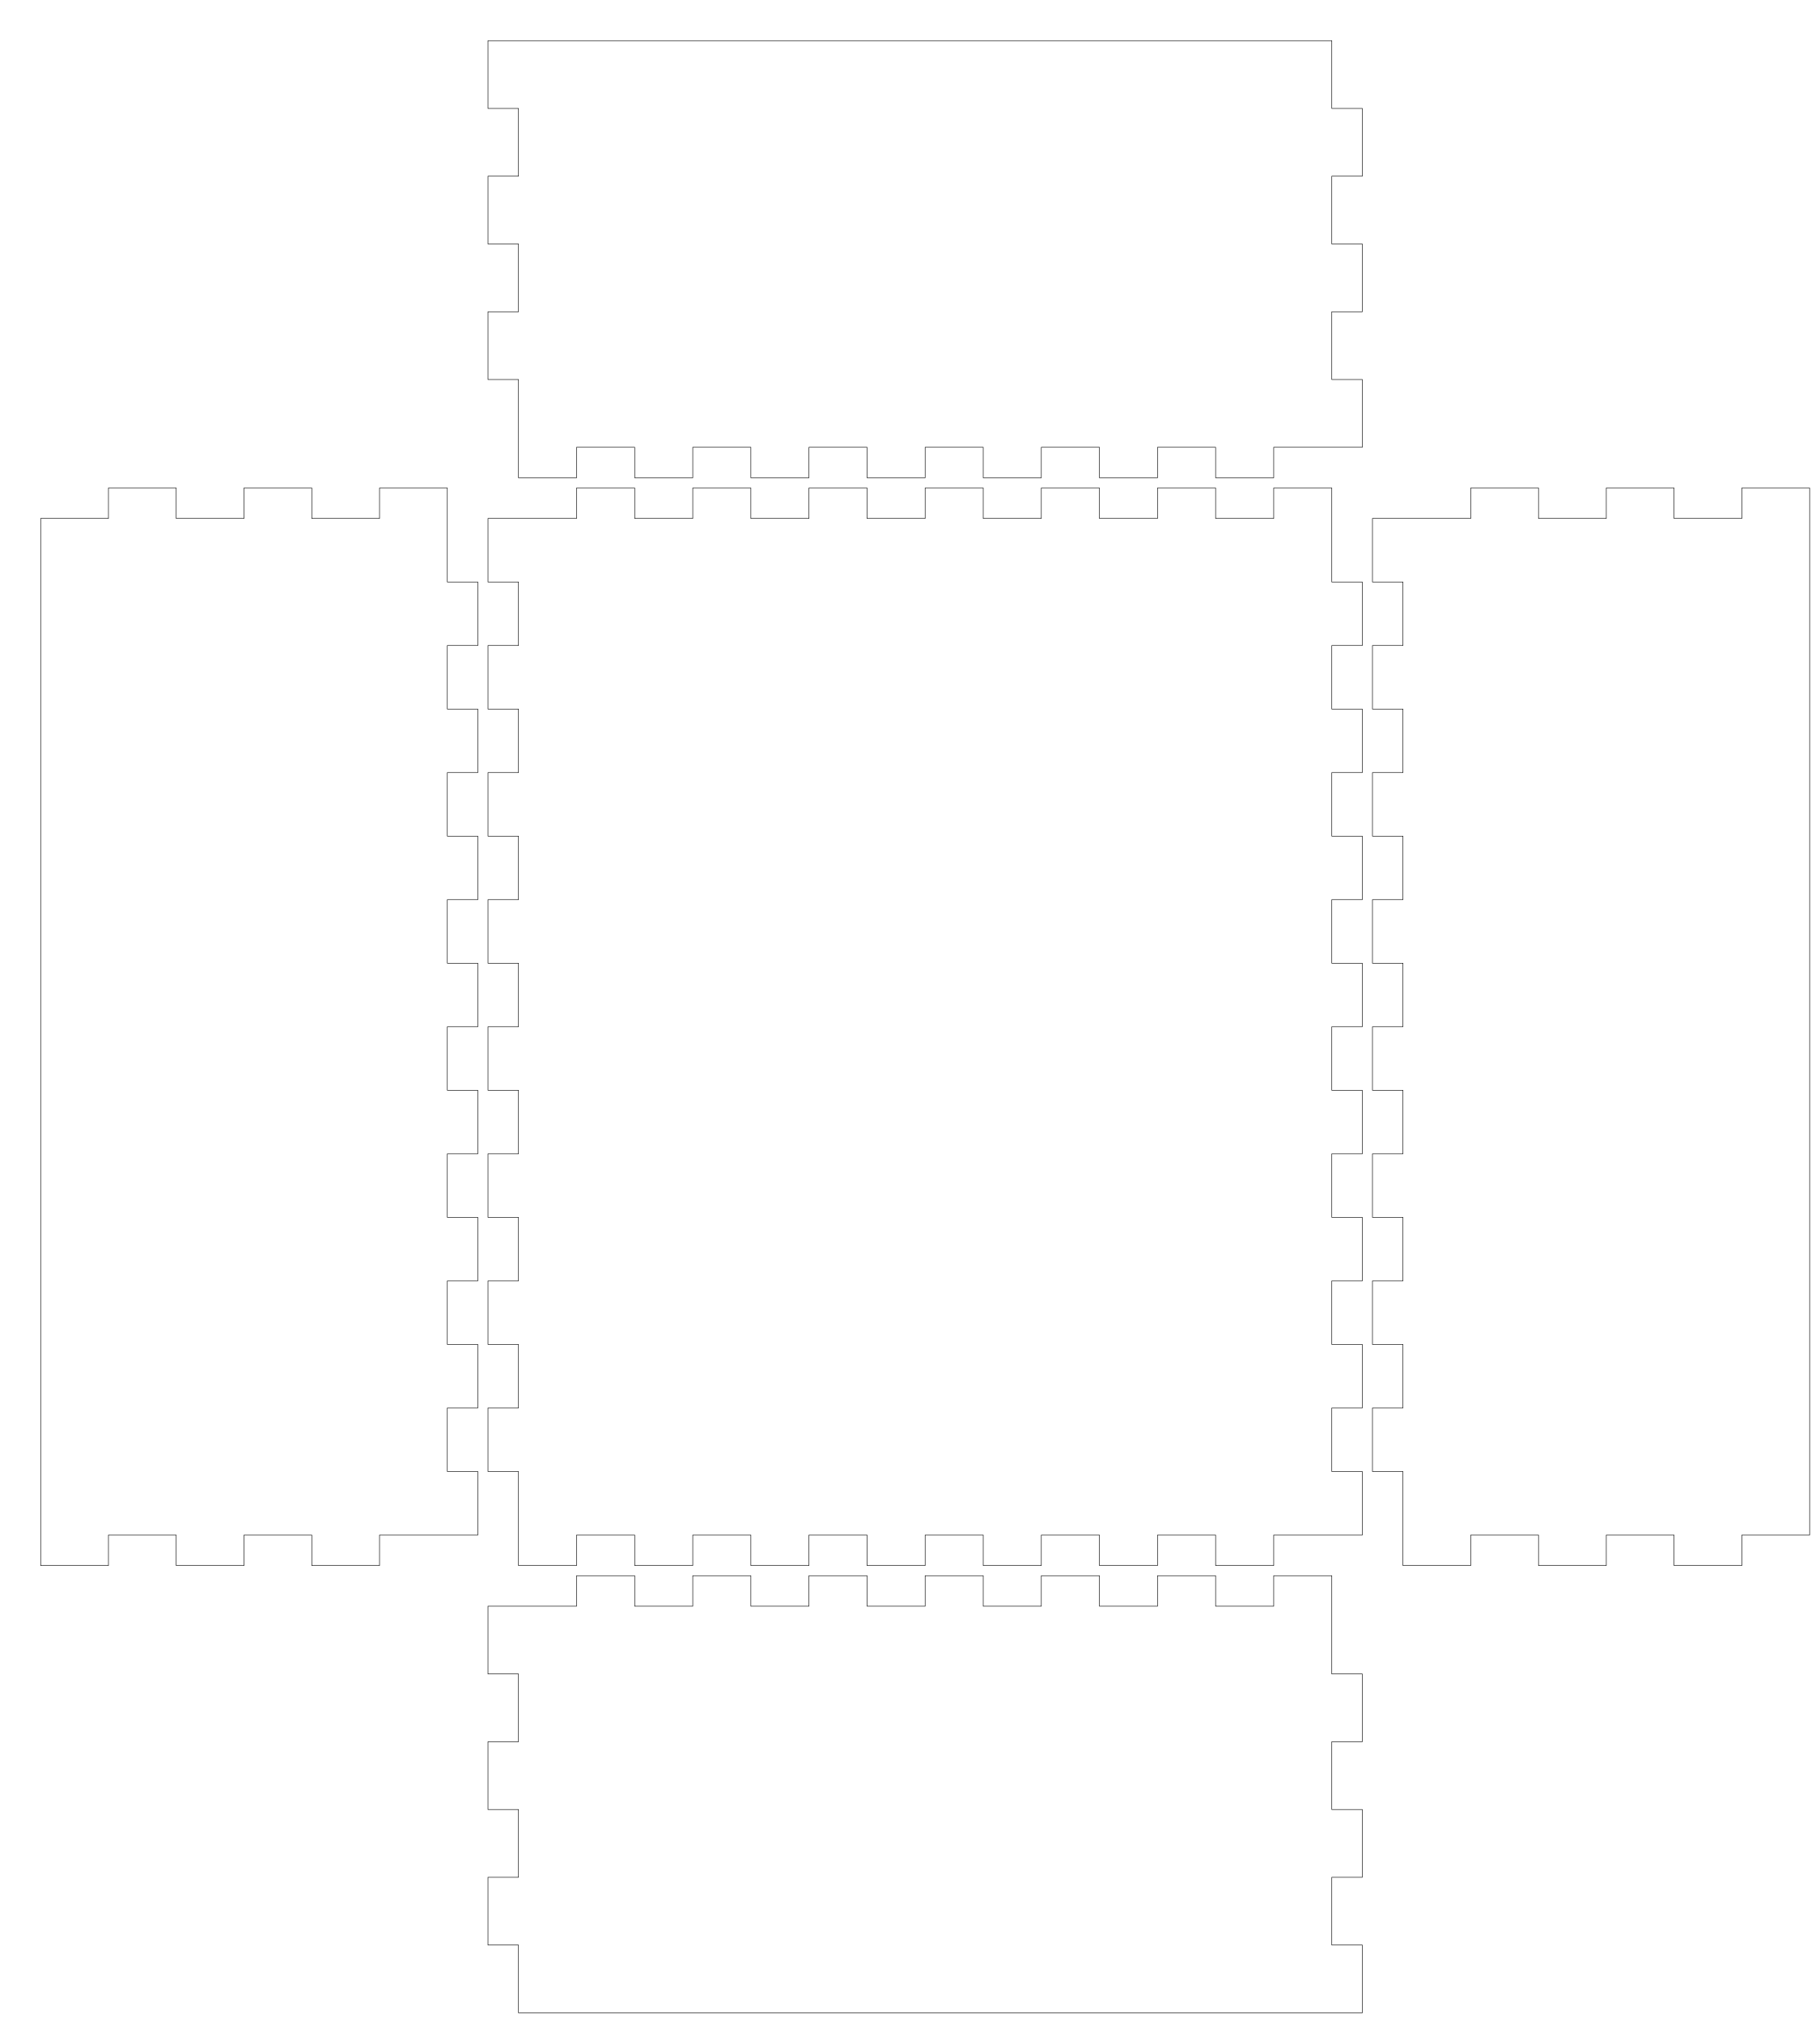
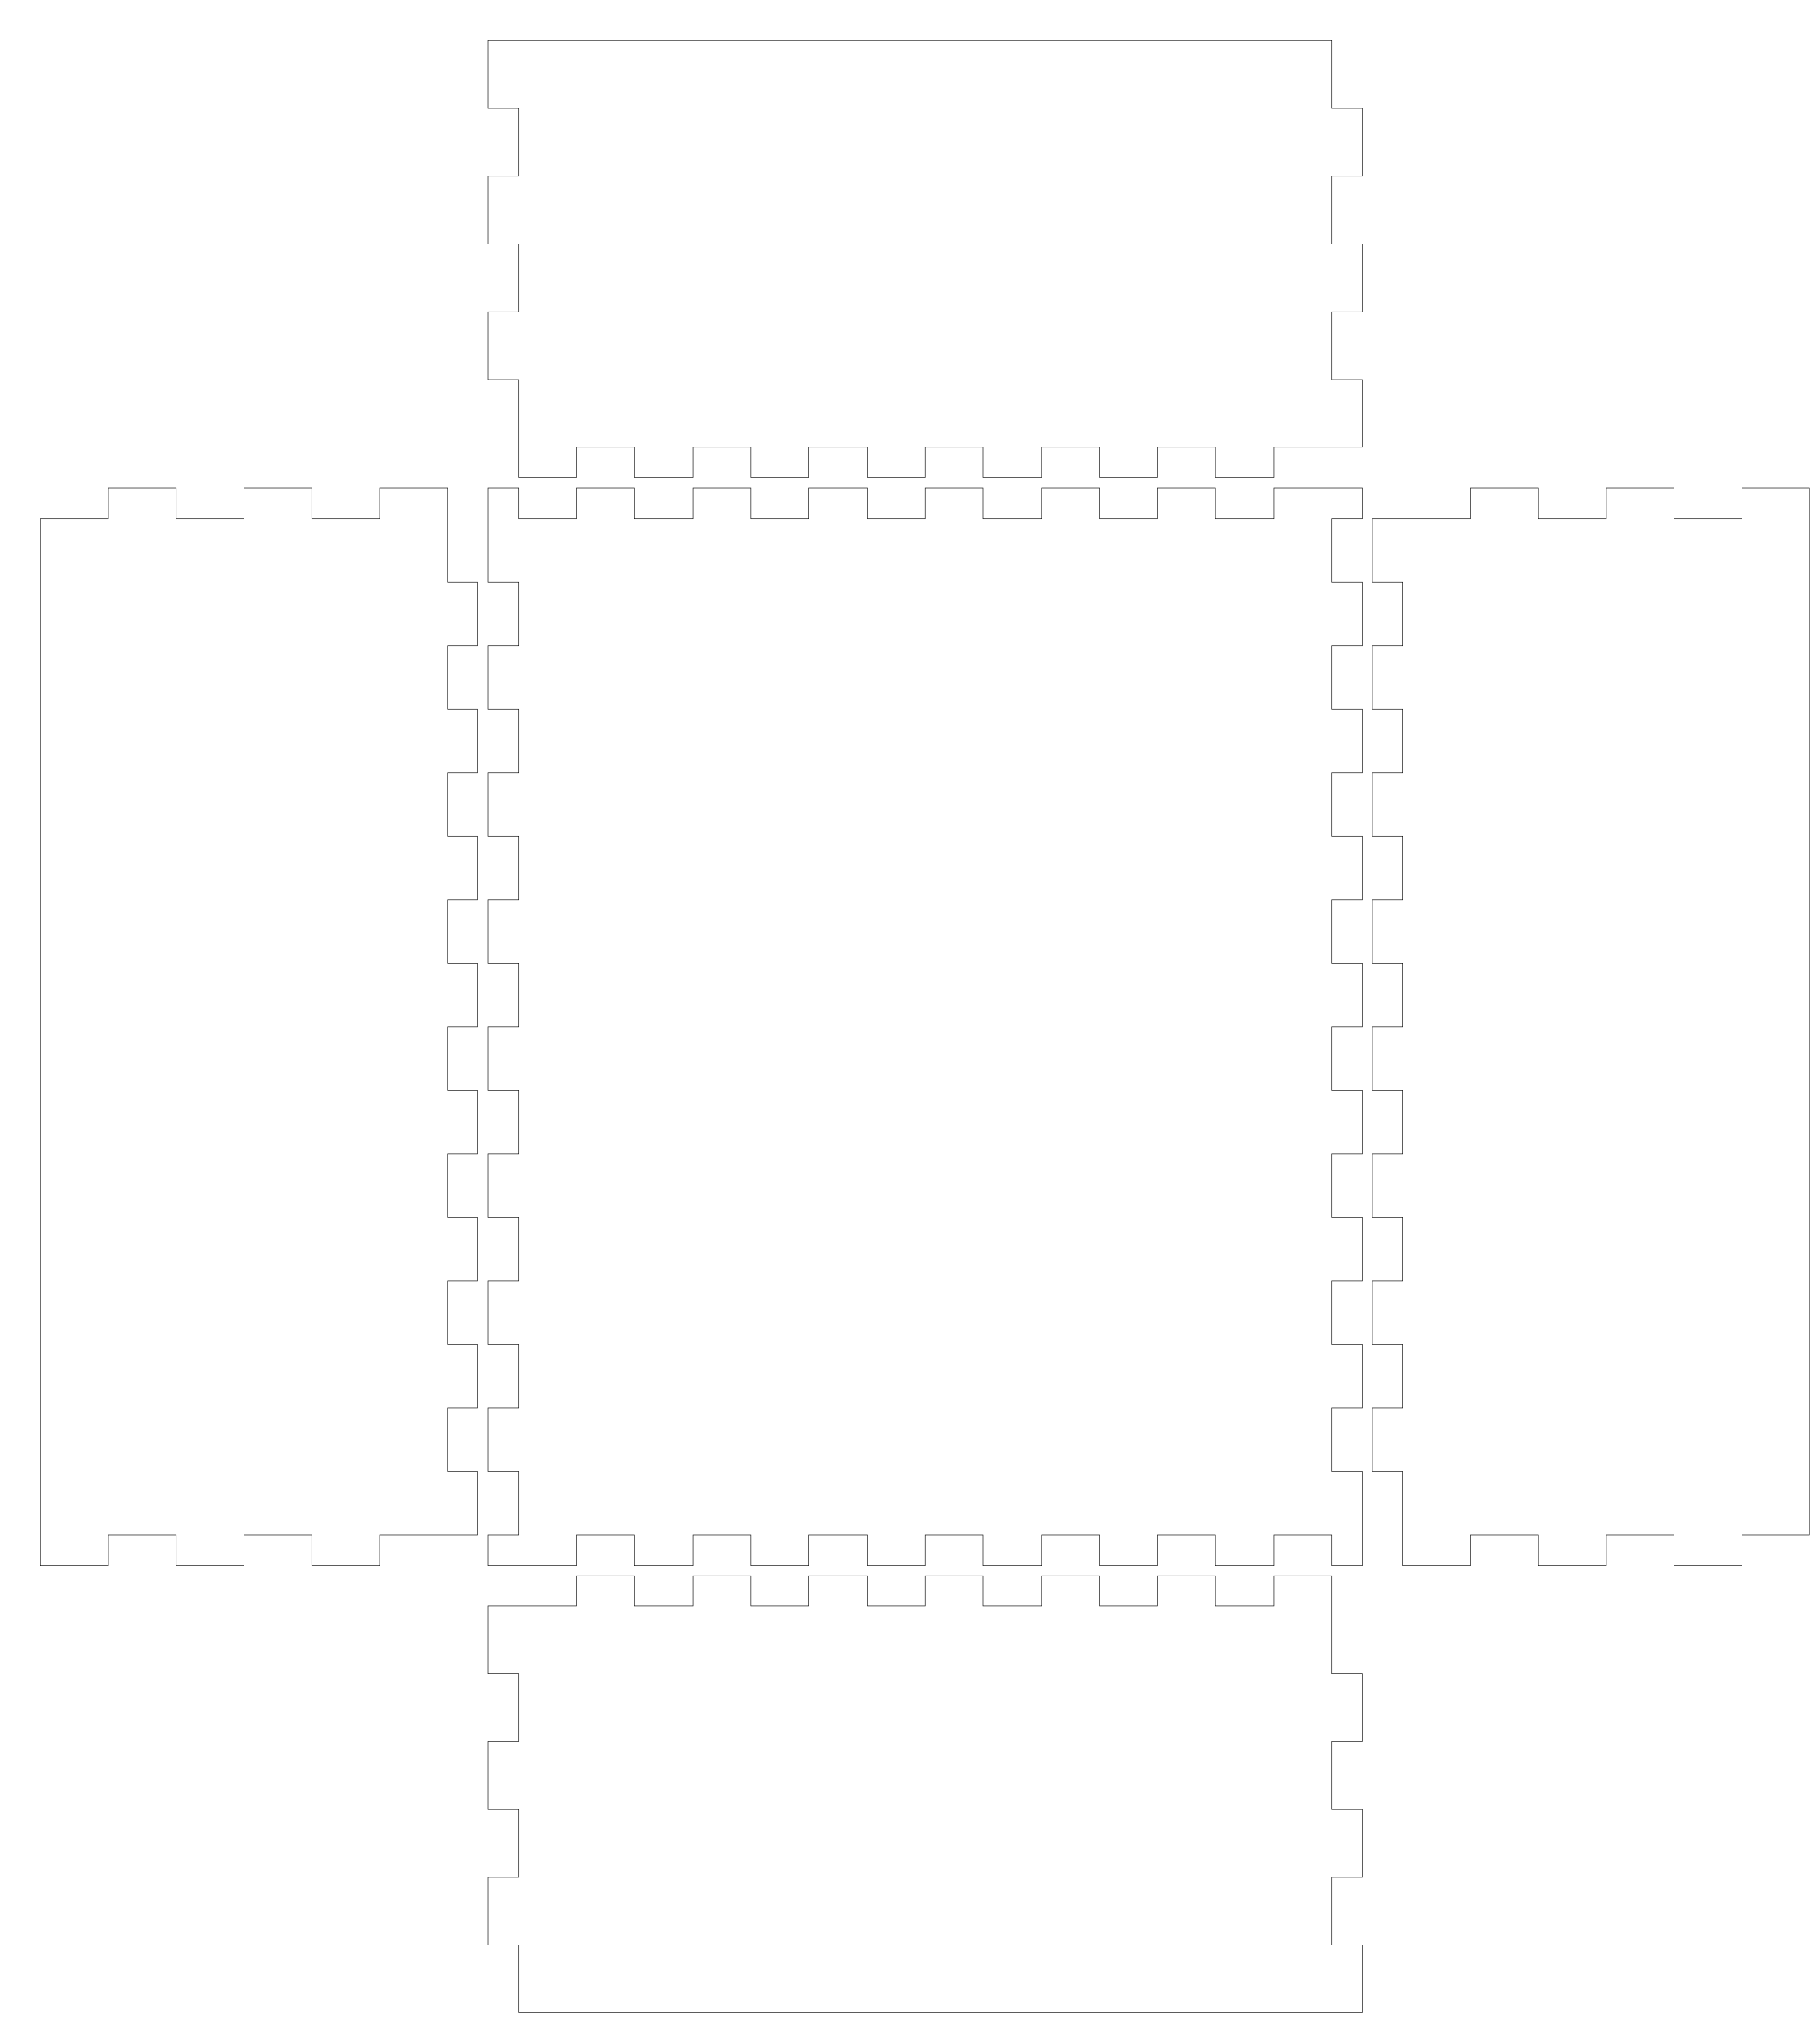
<svg xmlns="http://www.w3.org/2000/svg" width="179mm" height="199mm" viewBox="0 0 179 199" version="1.1" id="svg5">
  <defs id="defs2" />
  <g id="layer1">
    <path id="piece_001" style="fill:none;stroke:#000000;stroke-width:0.051" d="M 48 158 L 48 164.667 L 51 164.667 L 51 171.333 L 48 171.333 L 48 178 L 51 178 L 51 184.667 L 48 184.667 L 48 191.333 L 51 191.333 L 51 198 L 134 198 L 134 191.333 L 131 191.333 L 131 184.667 L 134 184.667 L 134 178 L 131 178 L 131 171.333 L 134 171.333 L 134 164.667 L 131 164.667 L 131 155 L 125.286 155 L 125.286 158 L 119.571 158 L 119.571 155 L 113.857 155 L 113.857 158 L 108.143 158 L 108.143 155 L 102.429 155 L 102.429 158 L 96.714 158 L 96.714 155 L 91 155 L 91 158 L 85.286 158 L 85.286 155 L 79.571 155 L 79.571 158 L 73.857 158 L 73.857 155 L 68.143 155 L 68.143 158 L 62.429 158 L 62.429 155 L 56.714 155 L 56.714 158 L 48 158 Z" />
    <path id="piece_002" style="fill:none;stroke:#000000;stroke-width:0.051" d="M 4 51 L 4 154 L 10.667 154 L 10.667 151 L 17.333 151 L 17.333 154 L 24 154 L 24 151 L 30.667 151 L 30.667 154 L 37.333 154 L 37.333 151 L 47 151 L 47 144.75 L 44 144.75 L 44 138.5 L 47 138.5 L 47 132.25 L 44 132.25 L 44 126 L 47 126 L 47 119.75 L 44 119.75 L 44 113.5 L 47 113.5 L 47 107.25 L 44 107.25 L 44 101 L 47 101 L 47 94.75 L 44 94.75 L 44 88.5 L 47 88.5 L 47 82.25 L 44 82.25 L 44 76 L 47 76 L 47 69.75 L 44 69.75 L 44 63.5 L 47 63.5 L 47 57.25 L 44 57.25 L 44 48 L 37.333 48 L 37.333 51 L 30.667 51 L 30.667 48 L 24 48 L 24 51 L 17.333 51 L 17.333 48 L 10.667 48 L 10.667 51 L 4 51 Z" />
-     <path id="piece_003" style="fill:none;stroke:#000000;stroke-width:0.051" d="M 48 51 L 48 57.25 L 51 57.25 L 51 63.5 L 48 63.5 L 48 69.75 L 51 69.75 L 51 76 L 48 76 L 48 82.25 L 51 82.25 L 51 88.5 L 48 88.5 L 48 94.75 L 51 94.75 L 51 101 L 48 101 L 48 107.25 L 51 107.25 L 51 113.5 L 48 113.5 L 48 119.75 L 51 119.75 L 51 126 L 48 126 L 48 132.25 L 51 132.25 L 51 138.5 L 48 138.5 L 48 144.75 L 51 144.75 L 51 154 L 56.714 154 L 56.714 151 L 62.429 151 L 62.429 154 L 68.143 154 L 68.143 151 L 73.857 151 L 73.857 154 L 79.571 154 L 79.571 151 L 85.286 151 L 85.286 154 L 91 154 L 91 151 L 96.714 151 L 96.714 154 L 102.429 154 L 102.429 151 L 108.143 151 L 108.143 154 L 113.857 154 L 113.857 151 L 119.571 151 L 119.571 154 L 125.286 154 L 125.286 151 L 134 151 L 134 144.75 L 131 144.75 L 131 138.5 L 134 138.5 L 134 132.25 L 131 132.25 L 131 126 L 134 126 L 134 119.75 L 131 119.75 L 131 113.5 L 134 113.5 L 134 107.25 L 131 107.25 L 131 101 L 134 101 L 134 94.75 L 131 94.75 L 131 88.5 L 134 88.5 L 134 82.25 L 131 82.25 L 131 76 L 134 76 L 134 69.75 L 131 69.75 L 131 63.5 L 134 63.5 L 134 57.25 L 131 57.25 L 131 48 L 125.286 48 L 125.286 51 L 119.571 51 L 119.571 48 L 113.857 48 L 113.857 51 L 108.143 51 L 108.143 48 L 102.429 48 L 102.429 51 L 96.714 51 L 96.714 48 L 91 48 L 91 51 L 85.286 51 L 85.286 48 L 79.571 48 L 79.571 51 L 73.857 51 L 73.857 48 L 68.143 48 L 68.143 51 L 62.429 51 L 62.429 48 L 56.714 48 L 56.714 51 L 48 51 Z" />
+     <path id="piece_003" style="fill:none;stroke:#000000;stroke-width:0.051" d="M 48 51 L 48 57.25 L 51 57.25 L 51 63.5 L 48 63.5 L 48 69.75 L 51 69.75 L 51 76 L 48 76 L 48 82.25 L 51 82.25 L 51 88.5 L 48 88.5 L 48 94.75 L 51 94.75 L 51 101 L 48 101 L 48 107.25 L 51 107.25 L 51 113.5 L 48 113.5 L 48 119.75 L 51 119.75 L 51 126 L 48 126 L 48 132.25 L 51 132.25 L 51 138.5 L 48 138.5 L 48 144.75 L 51 144.75 L 51 151 L 48 151 L 48 154 L 56.714 154 L 56.714 151 L 62.429 151 L 62.429 154 L 68.143 154 L 68.143 151 L 73.857 151 L 73.857 154 L 79.571 154 L 79.571 151 L 85.286 151 L 85.286 154 L 91 154 L 91 151 L 96.714 151 L 96.714 154 L 102.429 154 L 102.429 151 L 108.143 151 L 108.143 154 L 113.857 154 L 113.857 151 L 119.571 151 L 119.571 154 L 125.286 154 L 125.286 151 L 131 151 L 131 154 L 134 154 L 134 144.75 L 131 144.75 L 131 138.5 L 134 138.5 L 134 132.25 L 131 132.25 L 131 126 L 134 126 L 134 119.75 L 131 119.75 L 131 113.5 L 134 113.5 L 134 107.25 L 131 107.25 L 131 101 L 134 101 L 134 94.75 L 131 94.75 L 131 88.5 L 134 88.5 L 134 82.25 L 131 82.25 L 131 76 L 134 76 L 134 69.75 L 131 69.75 L 131 63.5 L 134 63.5 L 134 57.25 L 131 57.25 L 131 51 L 134 51 L 134 48 L 125.286 48 L 125.286 51 L 119.571 51 L 119.571 48 L 113.857 48 L 113.857 51 L 108.143 51 L 108.143 48 L 102.429 48 L 102.429 51 L 96.714 51 L 96.714 48 L 91 48 L 91 51 L 85.286 51 L 85.286 48 L 79.571 48 L 79.571 51 L 73.857 51 L 73.857 48 L 68.143 48 L 68.143 51 L 62.429 51 L 62.429 48 L 56.714 48 L 56.714 51 L 51 51 L 51 48 L 48 48 L 48 51 Z" />
    <path id="piece_004" style="fill:none;stroke:#000000;stroke-width:0.051" d="M 135 51 L 135 57.25 L 138 57.25 L 138 63.5 L 135 63.5 L 135 69.75 L 138 69.75 L 138 76 L 135 76 L 135 82.25 L 138 82.25 L 138 88.5 L 135 88.5 L 135 94.75 L 138 94.75 L 138 101 L 135 101 L 135 107.25 L 138 107.25 L 138 113.5 L 135 113.5 L 135 119.75 L 138 119.75 L 138 126 L 135 126 L 135 132.25 L 138 132.25 L 138 138.5 L 135 138.5 L 135 144.75 L 138 144.75 L 138 154 L 144.667 154 L 144.667 151 L 151.333 151 L 151.333 154 L 158 154 L 158 151 L 164.667 151 L 164.667 154 L 171.333 154 L 171.333 151 L 178 151 L 178 48 L 171.333 48 L 171.333 51 L 164.667 51 L 164.667 48 L 158 48 L 158 51 L 151.333 51 L 151.333 48 L 144.667 48 L 144.667 51 L 135 51 Z" />
    <path id="piece_005" style="fill:none;stroke:#000000;stroke-width:0.051" d="M 48 4 L 48 10.667 L 51 10.667 L 51 17.333 L 48 17.333 L 48 24 L 51 24 L 51 30.667 L 48 30.667 L 48 37.333 L 51 37.333 L 51 47 L 56.714 47 L 56.714 44 L 62.429 44 L 62.429 47 L 68.143 47 L 68.143 44 L 73.857 44 L 73.857 47 L 79.571 47 L 79.571 44 L 85.286 44 L 85.286 47 L 91 47 L 91 44 L 96.714 44 L 96.714 47 L 102.429 47 L 102.429 44 L 108.143 44 L 108.143 47 L 113.857 47 L 113.857 44 L 119.571 44 L 119.571 47 L 125.286 47 L 125.286 44 L 134 44 L 134 37.333 L 131 37.333 L 131 30.667 L 134 30.667 L 134 24 L 131 24 L 131 17.333 L 134 17.333 L 134 10.667 L 131 10.667 L 131 4 L 48 4 Z" />
  </g>
</svg>
